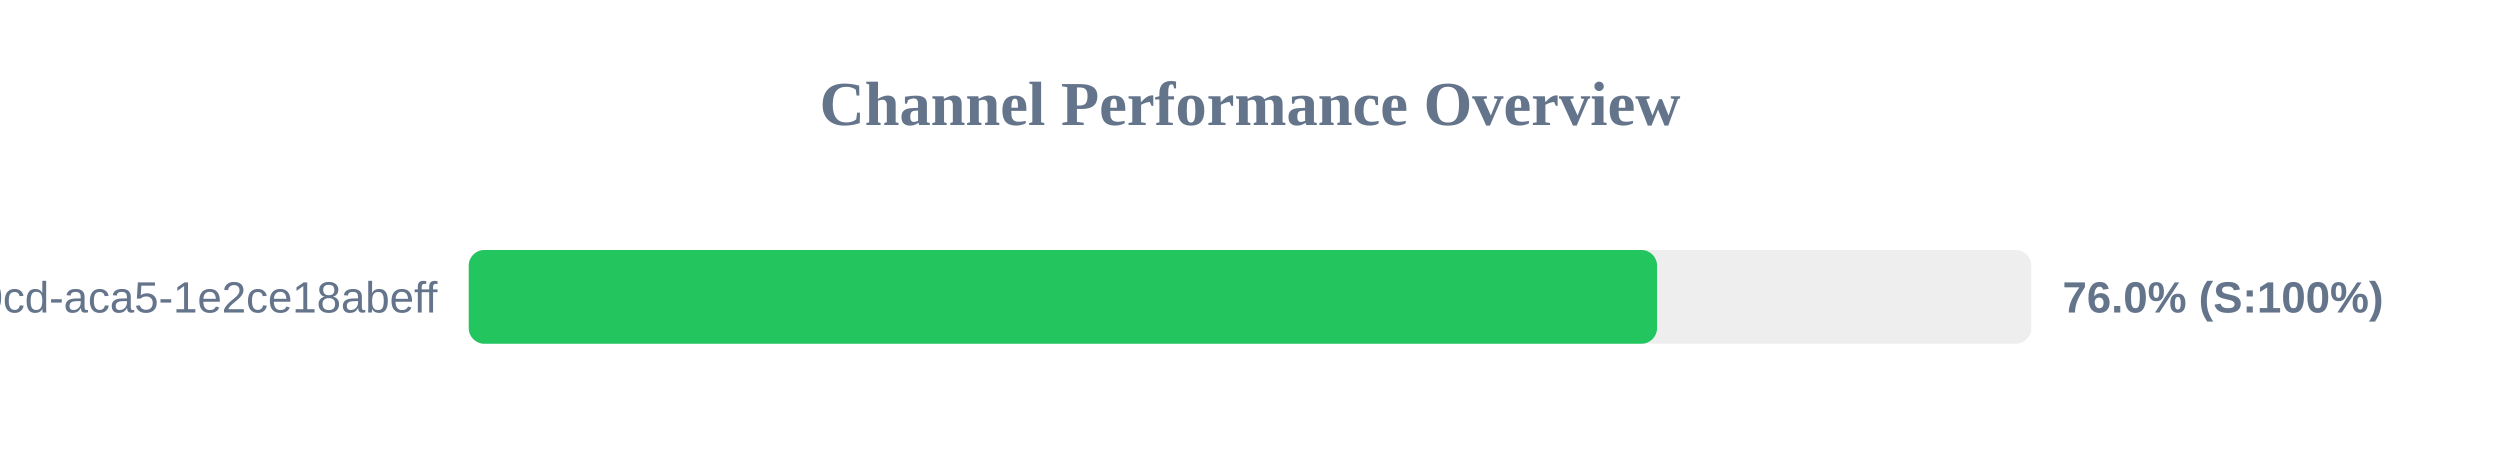
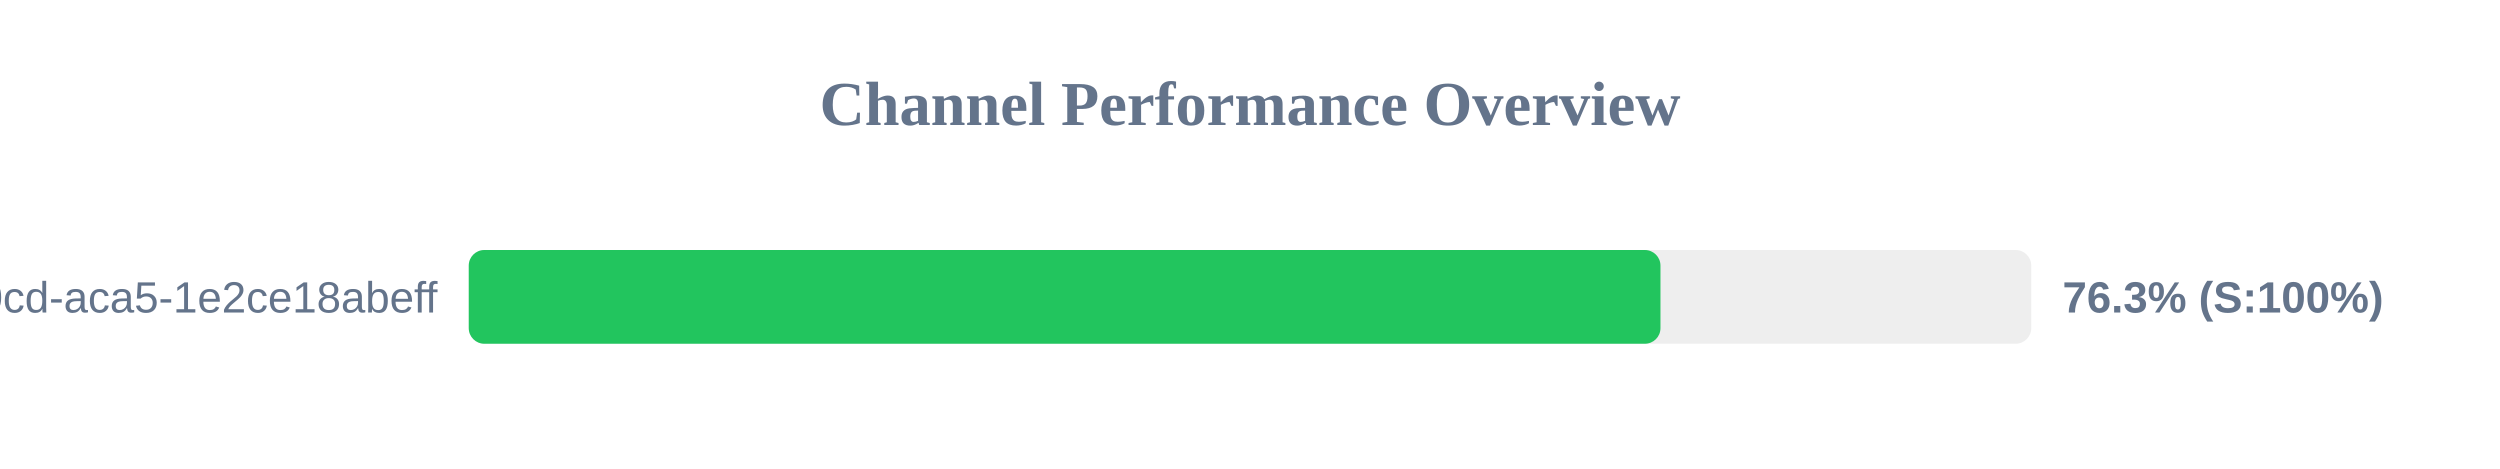
<svg xmlns="http://www.w3.org/2000/svg" width="800" height="150" version="1.1">
  <style>
        .row { font: 14px Arial; fill: #64748b; }
        .score { font: bold 14px Arial; fill: #64748b; }
    </style>
  <text x="400" y="40" text-anchor="middle" font-size="20px" font-weight="bold" fill="#64748b">Channel Performance Overview</text>
  <rect x="150" y="80" width="500" height="30" fill="#eee" rx="5" />
-   <rect x="150" y="80" width="380.25" height="30" fill="#22c55e" rx="5" />
+   <rect x="150" y="80" width="381.35" height="30" fill="#22c55e" rx="5" />
  <text x="140" y="100" text-anchor="end" class="row">?uuid=ebbeef45-0fd8-40cd-aca5-1e2ce18abeff</text>
-   <text x="660" y="100" text-anchor="start" class="score">76.0% (S:100%)</text>
+   <text x="660" y="100" text-anchor="start" class="score">76.3% (S:100%)</text>
</svg>
